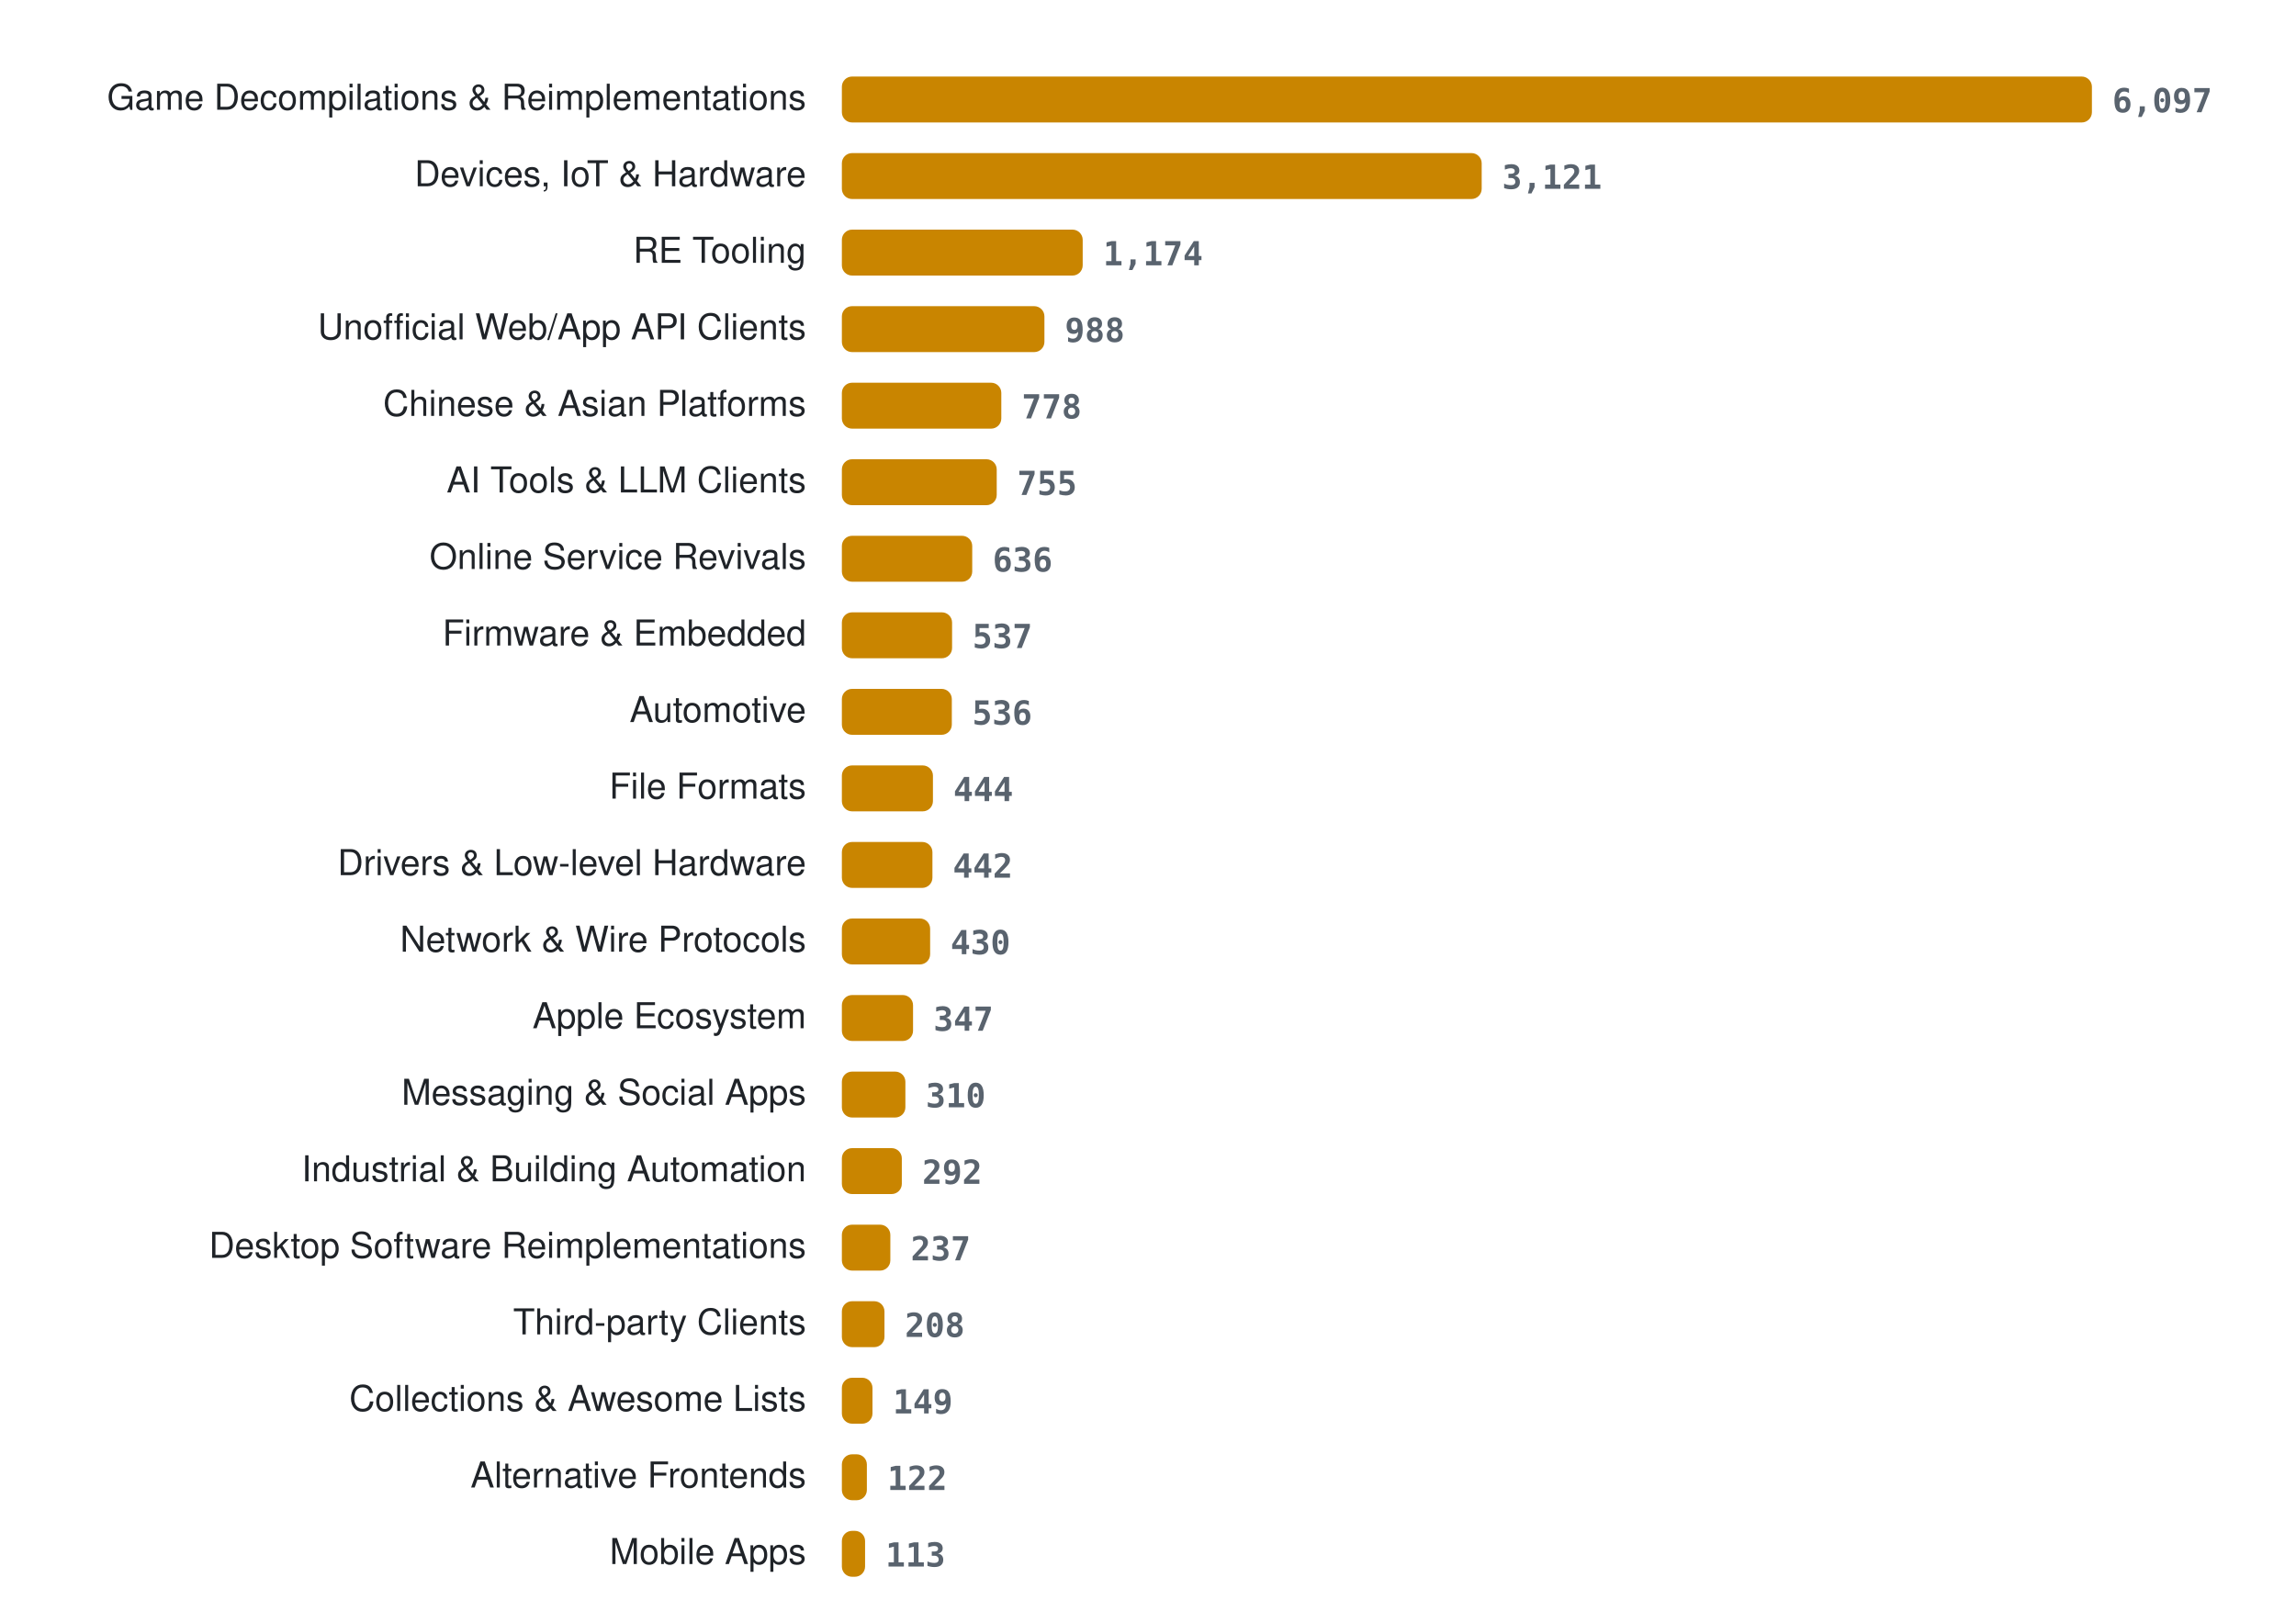
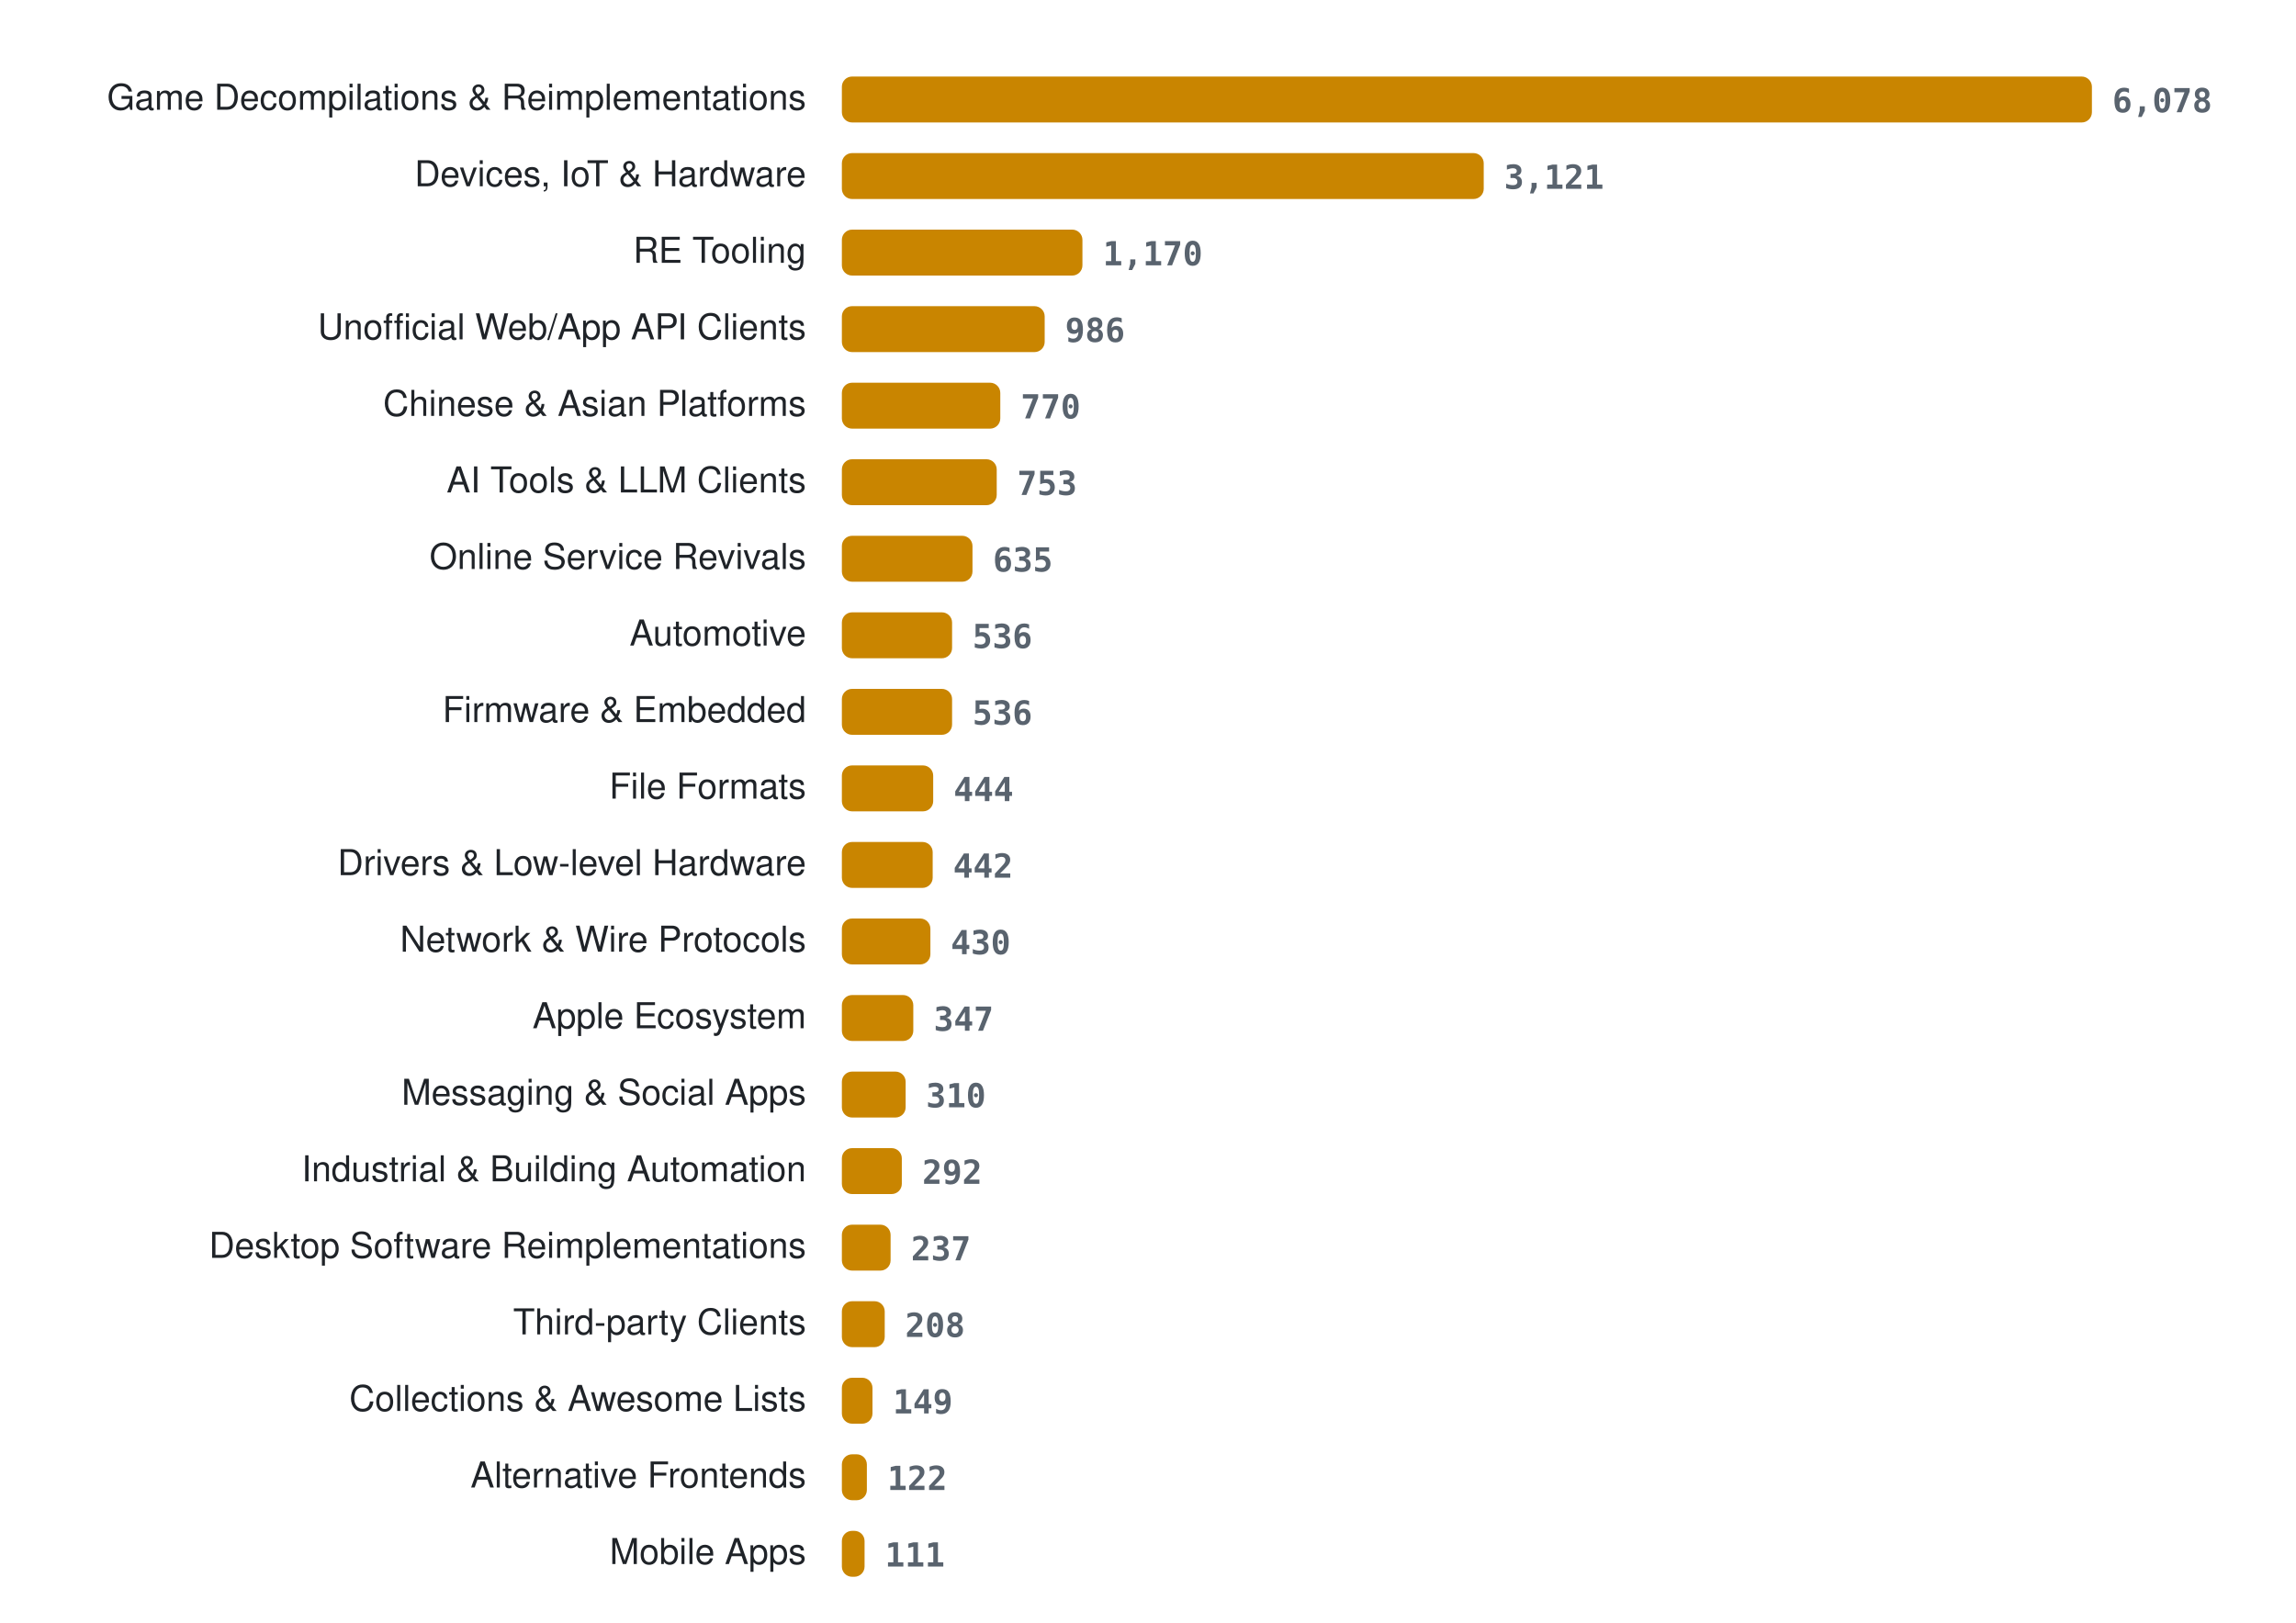
<svg xmlns="http://www.w3.org/2000/svg" width="900" height="636" viewBox="0 0 900 636" role="img" aria-label="Projects per category">
  <style>
.lab{font:14px -apple-system, BlinkMacSystemFont, 'Segoe UI', Helvetica, Arial, sans-serif;fill:#1f2328} .val{font:600 13px ui-monospace, SFMono-Regular, Menlo, Consolas, monospace;fill:#59636e} .bar{fill:#c98500}
@media (prefers-color-scheme: dark){ .lab{fill:#e6edf3} .val{fill:#9198a1} .bar{fill:#ffb000} }
</style>
  <text x="316" y="43" class="lab" text-anchor="end">Game Decompilations &amp; Reimplementations</text>
  <rect x="330" y="30" width="490.0" height="18" rx="4" class="bar" />
-   <text x="828.0" y="44" class="val">6,097</text>
+   <text x="828.0" y="44" class="val">6,078</text>
  <text x="316" y="73" class="lab" text-anchor="end">Devices, IoT &amp; Hardware</text>
-   <rect x="330" y="60" width="250.8" height="18" rx="4" class="bar" />
-   <text x="588.8" y="74" class="val">3,121</text>
+   <rect x="330" y="60" width="251.6" height="18" rx="4" class="bar" />
+   <text x="589.6" y="74" class="val">3,121</text>
  <text x="316" y="103" class="lab" text-anchor="end">RE Tooling</text>
-   <rect x="330" y="90" width="94.4" height="18" rx="4" class="bar" />
-   <text x="432.4" y="104" class="val">1,174</text>
+   <rect x="330" y="90" width="94.3" height="18" rx="4" class="bar" />
+   <text x="432.3" y="104" class="val">1,170</text>
  <text x="316" y="133" class="lab" text-anchor="end">Unofficial Web/App API Clients</text>
-   <rect x="330" y="120" width="79.4" height="18" rx="4" class="bar" />
-   <text x="417.4" y="134" class="val">988</text>
+   <rect x="330" y="120" width="79.5" height="18" rx="4" class="bar" />
+   <text x="417.5" y="134" class="val">986</text>
  <text x="316" y="163" class="lab" text-anchor="end">Chinese &amp; Asian Platforms</text>
-   <rect x="330" y="150" width="62.5" height="18" rx="4" class="bar" />
-   <text x="400.5" y="164" class="val">778</text>
+   <rect x="330" y="150" width="62.1" height="18" rx="4" class="bar" />
+   <text x="400.1" y="164" class="val">770</text>
  <text x="316" y="193" class="lab" text-anchor="end">AI Tools &amp; LLM Clients</text>
  <rect x="330" y="180" width="60.7" height="18" rx="4" class="bar" />
-   <text x="398.7" y="194" class="val">755</text>
+   <text x="398.7" y="194" class="val">753</text>
  <text x="316" y="223" class="lab" text-anchor="end">Online Service Revivals</text>
-   <rect x="330" y="210" width="51.1" height="18" rx="4" class="bar" />
-   <text x="389.1" y="224" class="val">636</text>
-   <text x="316" y="253" class="lab" text-anchor="end">Firmware &amp; Embedded</text>
+   <rect x="330" y="210" width="51.2" height="18" rx="4" class="bar" />
+   <text x="389.2" y="224" class="val">635</text>
+   <text x="316" y="253" class="lab" text-anchor="end">Automotive</text>
  <rect x="330" y="240" width="43.2" height="18" rx="4" class="bar" />
-   <text x="381.2" y="254" class="val">537</text>
-   <text x="316" y="283" class="lab" text-anchor="end">Automotive</text>
-   <rect x="330" y="270" width="43.1" height="18" rx="4" class="bar" />
-   <text x="381.1" y="284" class="val">536</text>
+   <text x="381.2" y="254" class="val">536</text>
+   <text x="316" y="283" class="lab" text-anchor="end">Firmware &amp; Embedded</text>
+   <rect x="330" y="270" width="43.2" height="18" rx="4" class="bar" />
+   <text x="381.2" y="284" class="val">536</text>
  <text x="316" y="313" class="lab" text-anchor="end">File Formats</text>
-   <rect x="330" y="300" width="35.7" height="18" rx="4" class="bar" />
-   <text x="373.7" y="314" class="val">444</text>
+   <rect x="330" y="300" width="35.8" height="18" rx="4" class="bar" />
+   <text x="373.8" y="314" class="val">444</text>
  <text x="316" y="343" class="lab" text-anchor="end">Drivers &amp; Low-level Hardware</text>
-   <rect x="330" y="330" width="35.5" height="18" rx="4" class="bar" />
-   <text x="373.5" y="344" class="val">442</text>
+   <rect x="330" y="330" width="35.6" height="18" rx="4" class="bar" />
+   <text x="373.6" y="344" class="val">442</text>
  <text x="316" y="373" class="lab" text-anchor="end">Network &amp; Wire Protocols</text>
-   <rect x="330" y="360" width="34.6" height="18" rx="4" class="bar" />
-   <text x="372.6" y="374" class="val">430</text>
+   <rect x="330" y="360" width="34.7" height="18" rx="4" class="bar" />
+   <text x="372.7" y="374" class="val">430</text>
  <text x="316" y="403" class="lab" text-anchor="end">Apple Ecosystem</text>
-   <rect x="330" y="390" width="27.9" height="18" rx="4" class="bar" />
-   <text x="365.9" y="404" class="val">347</text>
+   <rect x="330" y="390" width="28.0" height="18" rx="4" class="bar" />
+   <text x="366.0" y="404" class="val">347</text>
  <text x="316" y="433" class="lab" text-anchor="end">Messaging &amp; Social Apps</text>
-   <rect x="330" y="420" width="24.9" height="18" rx="4" class="bar" />
-   <text x="362.9" y="434" class="val">310</text>
+   <rect x="330" y="420" width="25.0" height="18" rx="4" class="bar" />
+   <text x="363.0" y="434" class="val">310</text>
  <text x="316" y="463" class="lab" text-anchor="end">Industrial &amp; Building Automation</text>
  <rect x="330" y="450" width="23.5" height="18" rx="4" class="bar" />
  <text x="361.5" y="464" class="val">292</text>
  <text x="316" y="493" class="lab" text-anchor="end">Desktop Software Reimplementations</text>
-   <rect x="330" y="480" width="19.0" height="18" rx="4" class="bar" />
-   <text x="357.0" y="494" class="val">237</text>
+   <rect x="330" y="480" width="19.1" height="18" rx="4" class="bar" />
+   <text x="357.1" y="494" class="val">237</text>
  <text x="316" y="523" class="lab" text-anchor="end">Third-party Clients</text>
-   <rect x="330" y="510" width="16.7" height="18" rx="4" class="bar" />
-   <text x="354.7" y="524" class="val">208</text>
+   <rect x="330" y="510" width="16.8" height="18" rx="4" class="bar" />
+   <text x="354.8" y="524" class="val">208</text>
  <text x="316" y="553" class="lab" text-anchor="end">Collections &amp; Awesome Lists</text>
  <rect x="330" y="540" width="12.0" height="18" rx="4" class="bar" />
  <text x="350.0" y="554" class="val">149</text>
  <text x="316" y="583" class="lab" text-anchor="end">Alternative Frontends</text>
  <rect x="330" y="570" width="9.8" height="18" rx="4" class="bar" />
  <text x="347.8" y="584" class="val">122</text>
  <text x="316" y="613" class="lab" text-anchor="end">Mobile Apps</text>
-   <rect x="330" y="600" width="9.1" height="18" rx="4" class="bar" />
-   <text x="347.1" y="614" class="val">113</text>
+   <rect x="330" y="600" width="8.9" height="18" rx="4" class="bar" />
+   <text x="346.9" y="614" class="val">111</text>
</svg>
